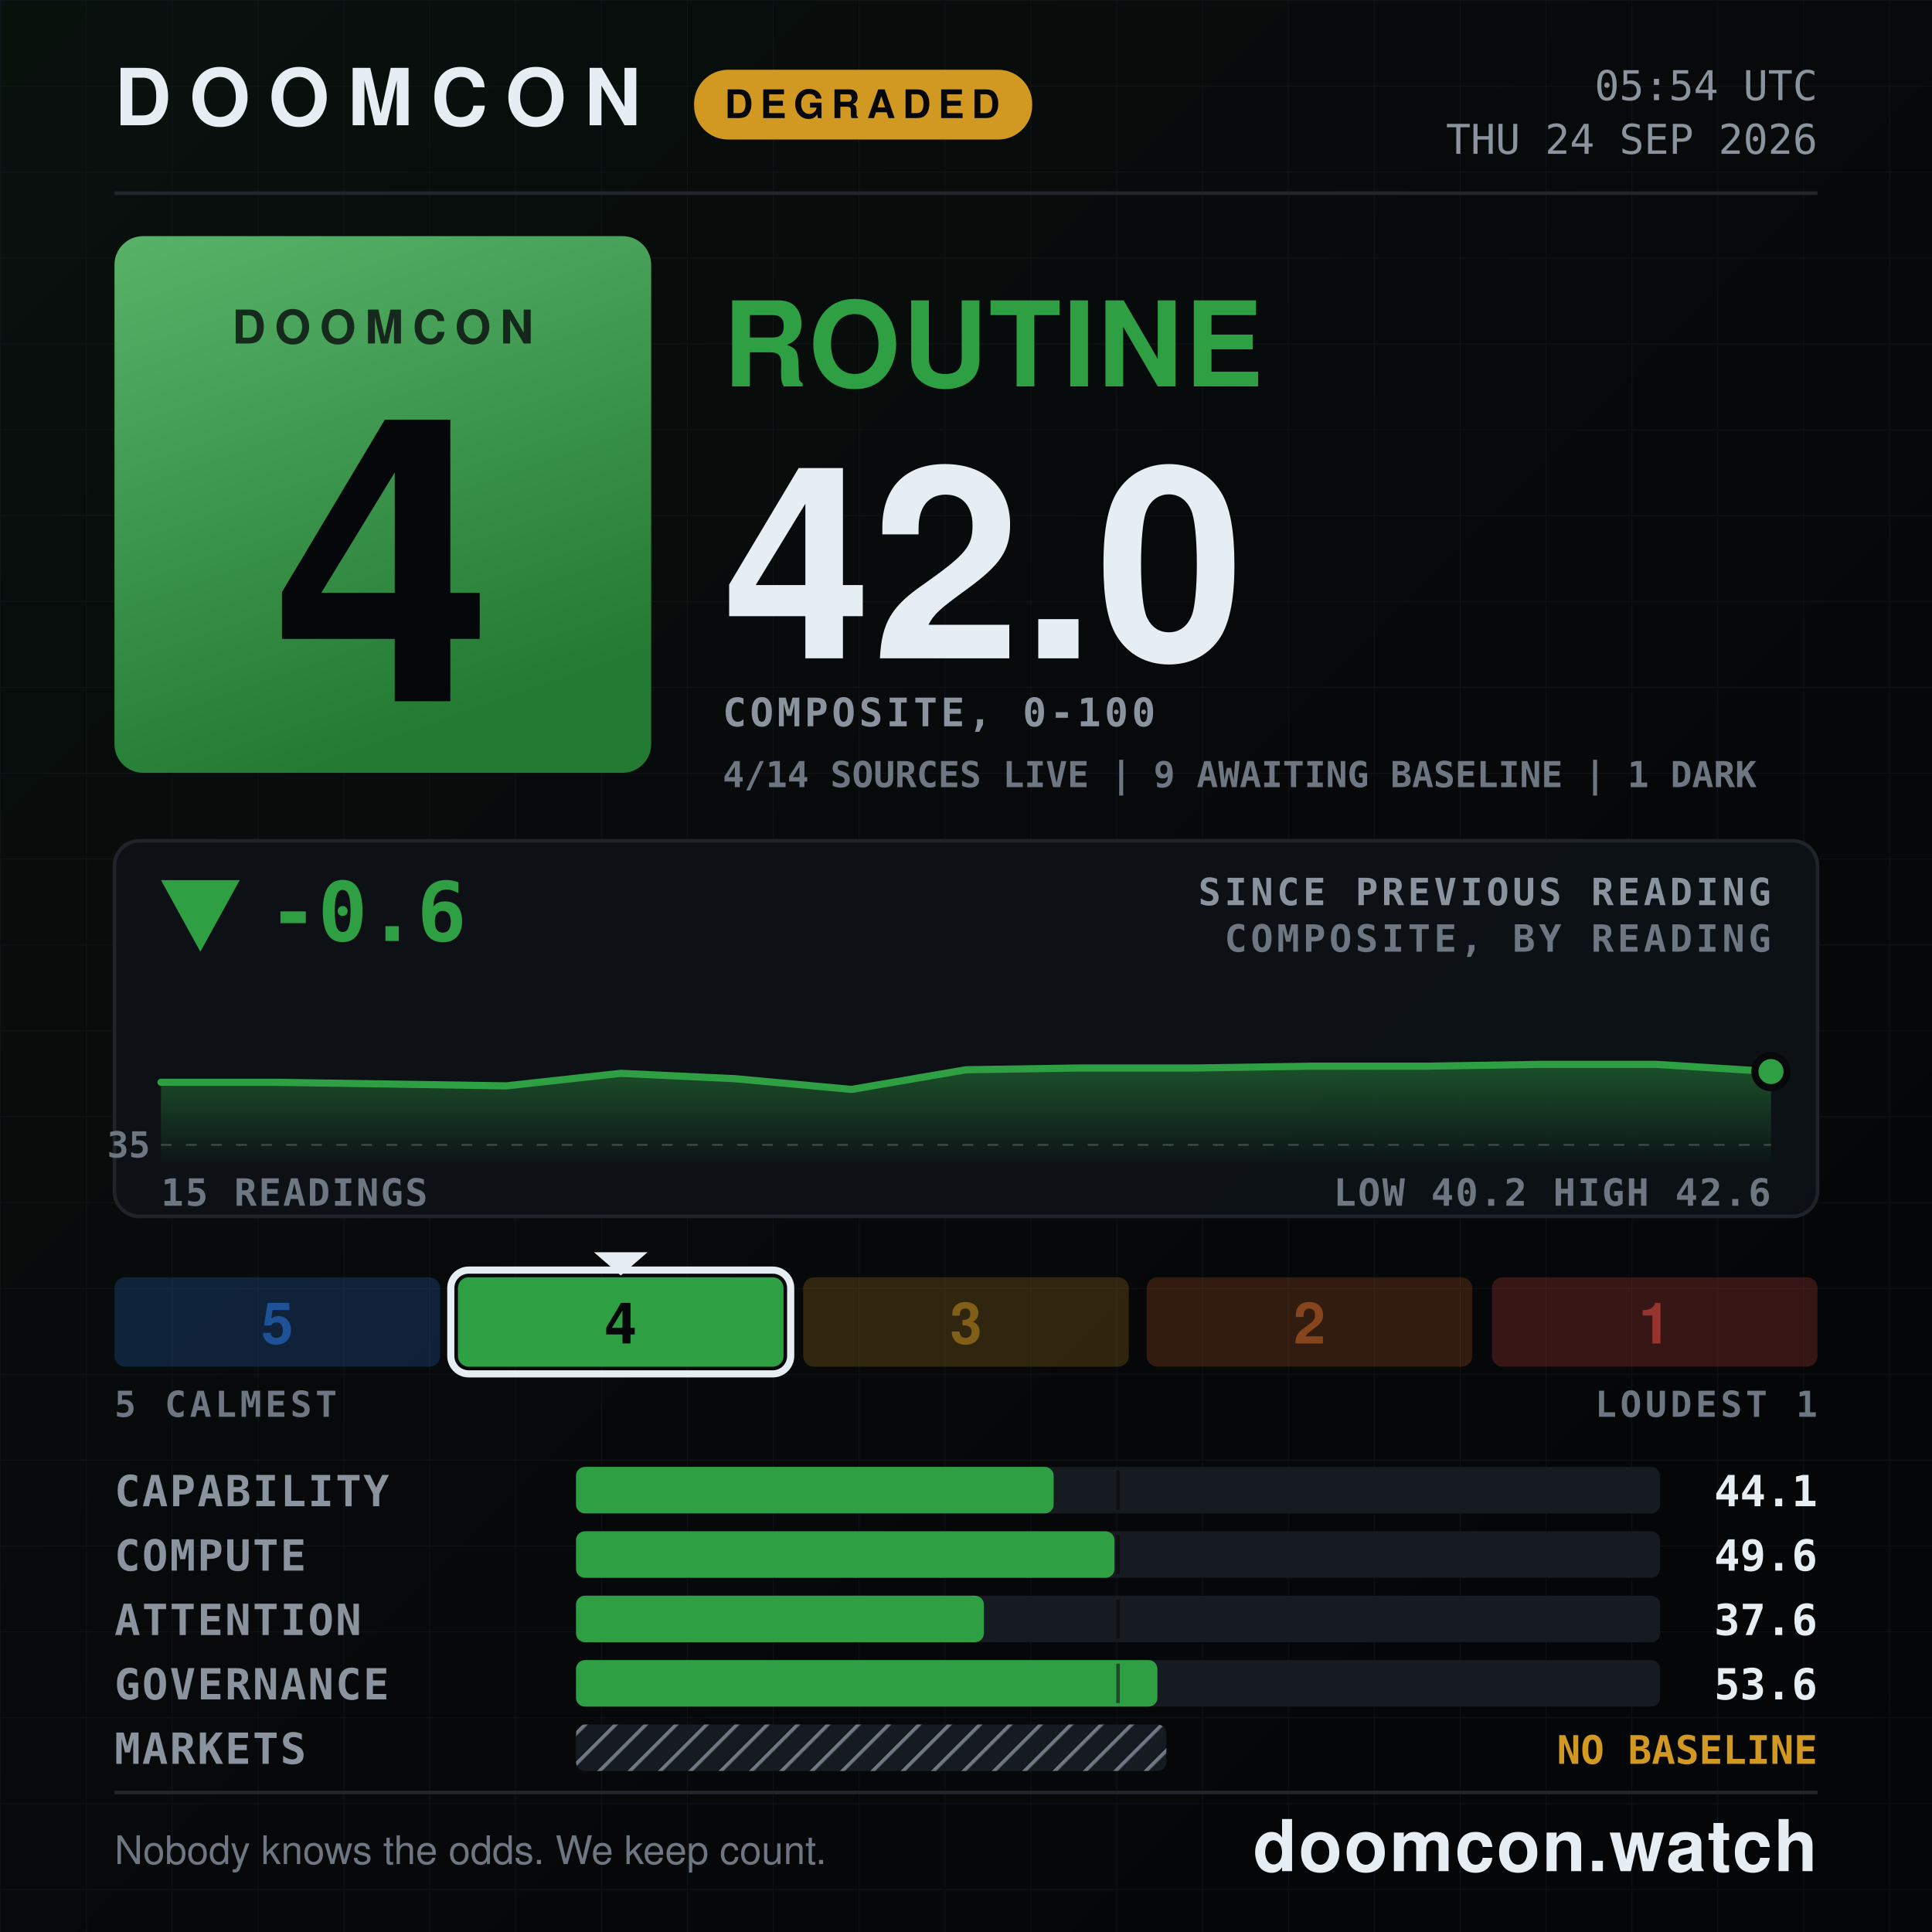
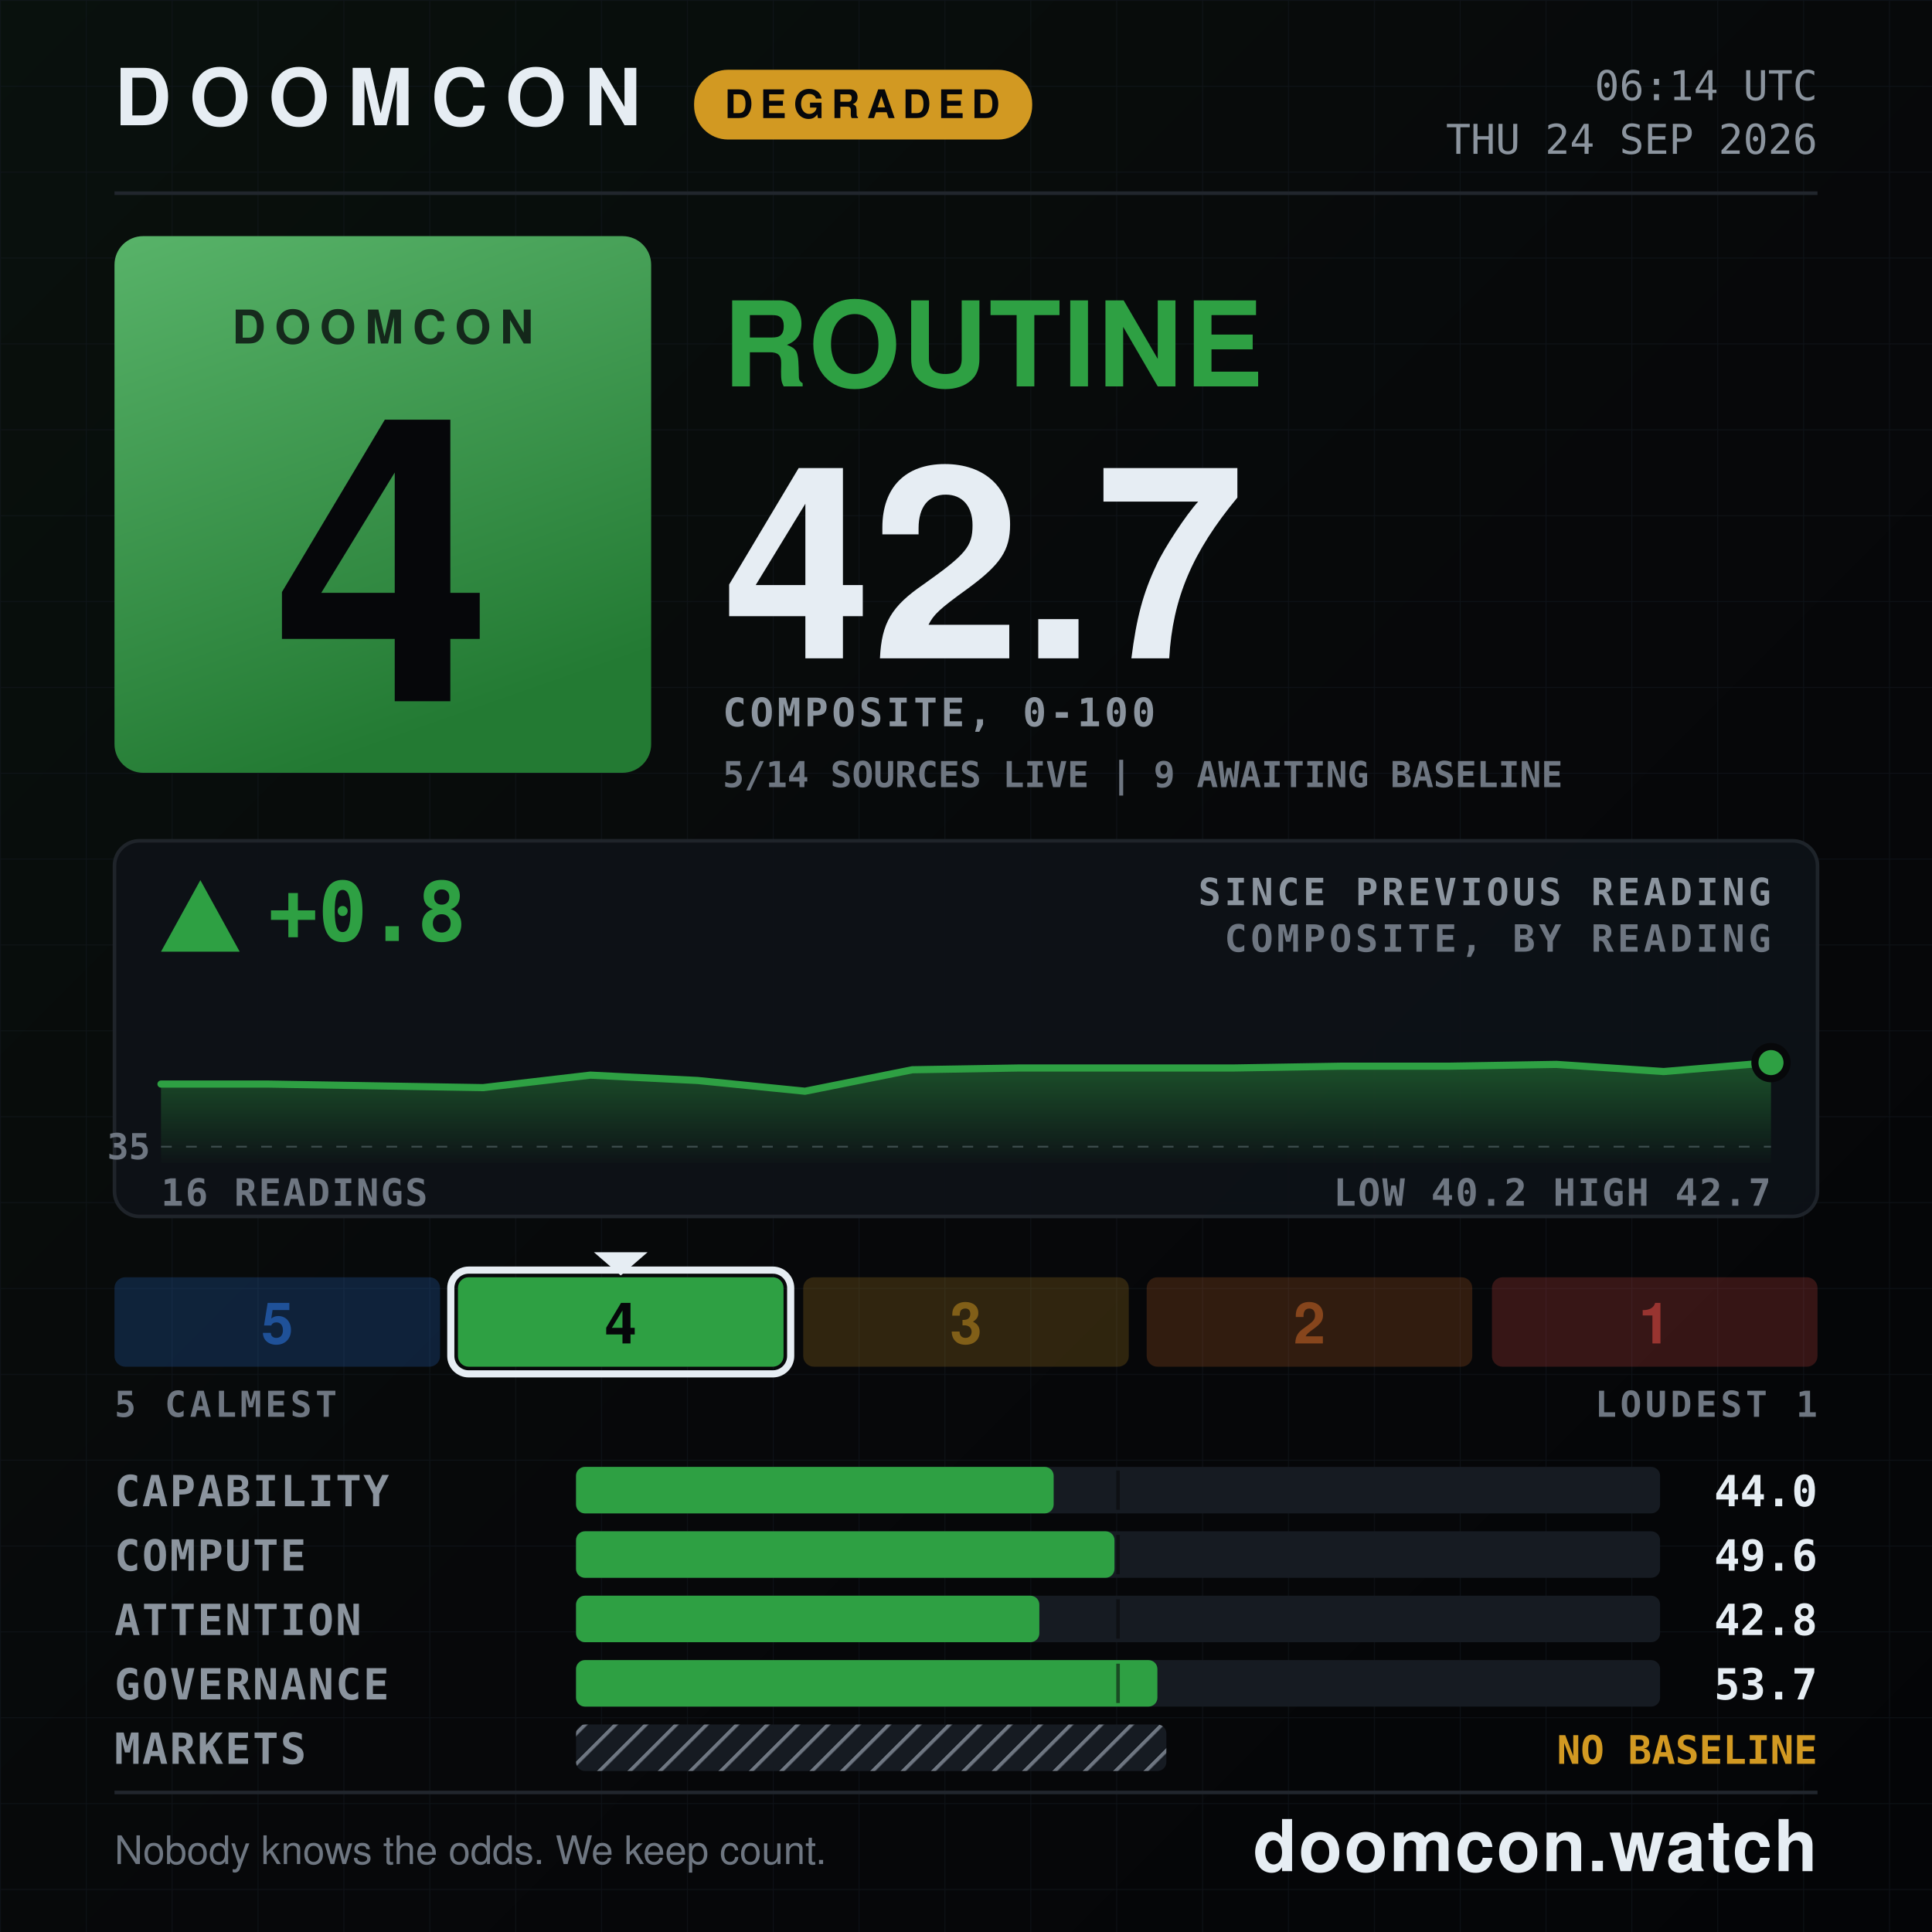
- <svg xmlns="http://www.w3.org/2000/svg" width="1080" height="1080" viewBox="0 0 1080 1080" role="img" aria-label="DOOMCON 4 ROUTINE — 42.0 of 100">
+ <svg xmlns="http://www.w3.org/2000/svg" width="1080" height="1080" viewBox="0 0 1080 1080" role="img" aria-label="DOOMCON 4 ROUTINE — 42.7 of 100">
  <defs>
    <pattern id="dark-hatch" width="12" height="12" patternUnits="userSpaceOnUse" patternTransform="rotate(45)">
      <rect width="12" height="12" fill="#161b22" />
      <line x1="0" y1="0" x2="0" y2="12" stroke="#6e7681" stroke-width="4" />
    </pattern>
    <pattern id="grid" width="48" height="48" patternUnits="userSpaceOnUse">
      <path d="M48 0H0V48" fill="none" stroke="#141a22" stroke-width="1" />
    </pattern>
    <linearGradient id="grad-bg" x1="0" y1="0" x2="1" y2="1">
      <stop offset="0" stop-color="#09110d" />
      <stop offset="0.55" stop-color="#07080a" />
      <stop offset="1" stop-color="#040507" />
    </linearGradient>
    <linearGradient id="grad-chip" x1="0" y1="0" x2="0.35" y2="1">
      <stop offset="0" stop-color="#58b369" />
      <stop offset="1" stop-color="#237a33" />
    </linearGradient>
    <linearGradient id="grad-spark" x1="0" y1="0" x2="0" y2="1">
      <stop offset="0" stop-color="#2ea043" stop-opacity="0.45" />
      <stop offset="1" stop-color="#2ea043" stop-opacity="0.02" />
    </linearGradient>
  </defs>
  <rect x="0" y="0" width="1080" height="1080" fill="url(#grad-bg)" />
  <rect x="0" y="0" width="1080" height="1080" fill="url(#grid)" opacity="0.55" />
  <text x="64" y="70" font-family="ui-sans-serif, system-ui, -apple-system, Segoe UI, Helvetica, Arial, sans-serif" font-size="44" font-weight="800" fill="#e6edf3" text-anchor="start" letter-spacing="10">DOOMCON</text>
  <rect x="388" y="39" width="189" height="39" fill="#d29922" rx="19" />
  <text x="482" y="66" font-family="ui-sans-serif, system-ui, -apple-system, Segoe UI, Helvetica, Arial, sans-serif" font-size="22" font-weight="800" fill="#06070a" text-anchor="middle" letter-spacing="4">DEGRADED</text>
-   <text x="1016" y="56" font-family="ui-monospace, SFMono-Regular, Menlo, DejaVu Sans Mono, Consolas, monospace" font-size="23" font-weight="500" fill="#8b949e" text-anchor="end">05:54 UTC</text>
+   <text x="1016" y="56" font-family="ui-monospace, SFMono-Regular, Menlo, DejaVu Sans Mono, Consolas, monospace" font-size="23" font-weight="500" fill="#8b949e" text-anchor="end">06:14 UTC</text>
  <text x="1016" y="86" font-family="ui-monospace, SFMono-Regular, Menlo, DejaVu Sans Mono, Consolas, monospace" font-size="23" font-weight="500" fill="#8b949e" text-anchor="end">THU 24 SEP 2026</text>
  <line x1="64" y1="108" x2="1016" y2="108" stroke="#21262d" stroke-width="2" />
  <rect x="64" y="132" width="300" height="300" fill="url(#grad-chip)" rx="16" />
  <text x="214" y="192" font-family="ui-sans-serif, system-ui, -apple-system, Segoe UI, Helvetica, Arial, sans-serif" font-size="26" font-weight="800" fill="#06070a" text-anchor="middle" letter-spacing="5" opacity="0.78">DOOMCON</text>
  <text x="214" y="392" font-family="ui-sans-serif, system-ui, -apple-system, Segoe UI, Helvetica, Arial, sans-serif" font-size="222" font-weight="800" fill="#06070a" text-anchor="middle">4</text>
  <text x="404" y="216" font-family="ui-sans-serif, system-ui, -apple-system, Segoe UI, Helvetica, Arial, sans-serif" font-size="66" font-weight="800" fill="#2ea043" text-anchor="start" letter-spacing="1">ROUTINE</text>
-   <text x="404" y="368" font-family="ui-sans-serif, system-ui, -apple-system, Segoe UI, Helvetica, Arial, sans-serif" font-size="150" font-weight="800" fill="#e6edf3" text-anchor="start">42.0</text>
+   <text x="404" y="368" font-family="ui-sans-serif, system-ui, -apple-system, Segoe UI, Helvetica, Arial, sans-serif" font-size="150" font-weight="800" fill="#e6edf3" text-anchor="start">42.7</text>
  <text x="404" y="406" font-family="ui-monospace, SFMono-Regular, Menlo, DejaVu Sans Mono, Consolas, monospace" font-size="22" font-weight="600" fill="#8b949e" text-anchor="start" letter-spacing="2">COMPOSITE, 0-100</text>
-   <text x="404" y="440" font-family="ui-monospace, SFMono-Regular, Menlo, DejaVu Sans Mono, Consolas, monospace" font-size="20" font-weight="600" fill="#6e7681" text-anchor="start">4/14 SOURCES LIVE  |  9 AWAITING BASELINE  |  1 DARK</text>
+   <text x="404" y="440" font-family="ui-monospace, SFMono-Regular, Menlo, DejaVu Sans Mono, Consolas, monospace" font-size="20" font-weight="600" fill="#6e7681" text-anchor="start">5/14 SOURCES LIVE  |  9 AWAITING BASELINE</text>
  <rect x="64" y="470" width="952" height="210" fill="#0d1117" rx="14" stroke="#21262d" stroke-width="2" opacity="0.92" />
-   <polygon points="112,532 90,492 134,492" fill="#2ea043" />
-   <text x="150" y="526" font-family="ui-monospace, SFMono-Regular, Menlo, DejaVu Sans Mono, Consolas, monospace" font-size="46" font-weight="800" fill="#2ea043" text-anchor="start">-0.6</text>
+   <polygon points="112,492 90,532 134,532" fill="#2ea043" />
+   <text x="150" y="526" font-family="ui-monospace, SFMono-Regular, Menlo, DejaVu Sans Mono, Consolas, monospace" font-size="46" font-weight="800" fill="#2ea043" text-anchor="start">+0.8</text>
  <text x="990" y="506" font-family="ui-monospace, SFMono-Regular, Menlo, DejaVu Sans Mono, Consolas, monospace" font-size="21" font-weight="600" fill="#8b949e" text-anchor="end" letter-spacing="2">SINCE PREVIOUS READING</text>
  <text x="990" y="532" font-family="ui-monospace, SFMono-Regular, Menlo, DejaVu Sans Mono, Consolas, monospace" font-size="21" font-weight="600" fill="#6e7681" text-anchor="end" letter-spacing="2">COMPOSITE, BY READING</text>
-   <line x1="90" y1="640" x2="990" y2="640" stroke="#6e7681" stroke-width="1" stroke-dasharray="6 8" opacity="0.5" />
-   <text x="84" y="647" font-family="ui-monospace, SFMono-Regular, Menlo, DejaVu Sans Mono, Consolas, monospace" font-size="20" font-weight="600" fill="#6e7681" text-anchor="end">35</text>
-   <path d="M90 605 L154 605 L219 606 L283 607 L347 600 L411 603 L476 609 L540 598 L604 597 L669 597 L733 596 L797 596 L861 595 L926 595 L990 599 L990 650 L90 650 Z" fill="url(#grad-spark)" />
-   <path d="M90 605 L154 605 L219 606 L283 607 L347 600 L411 603 L476 609 L540 598 L604 597 L669 597 L733 596 L797 596 L861 595 L926 595 L990 599" fill="none" stroke="#2ea043" stroke-width="4" stroke-linejoin="round" stroke-linecap="round" />
-   <circle cx="990" cy="599" r="9" fill="#2ea043" stroke="#07080a" stroke-width="4" />
-   <text x="90" y="674" font-family="ui-monospace, SFMono-Regular, Menlo, DejaVu Sans Mono, Consolas, monospace" font-size="21" font-weight="600" fill="#6e7681" text-anchor="start" letter-spacing="1">15 READINGS</text>
-   <text x="990" y="674" font-family="ui-monospace, SFMono-Regular, Menlo, DejaVu Sans Mono, Consolas, monospace" font-size="21" font-weight="600" fill="#6e7681" text-anchor="end" letter-spacing="1">LOW 40.2  HIGH 42.6</text>
+   <line x1="90" y1="641" x2="990" y2="641" stroke="#6e7681" stroke-width="1" stroke-dasharray="6 8" opacity="0.5" />
+   <text x="84" y="648" font-family="ui-monospace, SFMono-Regular, Menlo, DejaVu Sans Mono, Consolas, monospace" font-size="20" font-weight="600" fill="#6e7681" text-anchor="end">35</text>
+   <path d="M90 606 L150 606 L210 607 L270 608 L330 601 L390 604 L450 610 L510 598 L570 597 L630 597 L690 597 L750 596 L810 596 L870 595 L930 599 L990 594 L990 650 L90 650 Z" fill="url(#grad-spark)" />
+   <path d="M90 606 L150 606 L210 607 L270 608 L330 601 L390 604 L450 610 L510 598 L570 597 L630 597 L690 597 L750 596 L810 596 L870 595 L930 599 L990 594" fill="none" stroke="#2ea043" stroke-width="4" stroke-linejoin="round" stroke-linecap="round" />
+   <circle cx="990" cy="594" r="9" fill="#2ea043" stroke="#07080a" stroke-width="4" />
+   <text x="90" y="674" font-family="ui-monospace, SFMono-Regular, Menlo, DejaVu Sans Mono, Consolas, monospace" font-size="21" font-weight="600" fill="#6e7681" text-anchor="start" letter-spacing="1">16 READINGS</text>
+   <text x="990" y="674" font-family="ui-monospace, SFMono-Regular, Menlo, DejaVu Sans Mono, Consolas, monospace" font-size="21" font-weight="600" fill="#6e7681" text-anchor="end" letter-spacing="1">LOW 40.2  HIGH 42.7</text>
  <rect x="64" y="714" width="182" height="50" fill="#2f81f7" rx="6" opacity="0.2" />
  <text x="155" y="751" font-family="ui-sans-serif, system-ui, -apple-system, Segoe UI, Helvetica, Arial, sans-serif" font-size="32" font-weight="800" fill="#1f5198" text-anchor="middle">5</text>
  <rect x="256" y="714" width="182" height="50" fill="#2ea043" rx="6" opacity="1" />
  <rect x="252" y="710" width="190" height="58" fill="none" rx="10" stroke="#e6edf3" stroke-width="4" />
  <polygon points="332,700 362,700 347,713" fill="#e6edf3" />
  <text x="347" y="751" font-family="ui-sans-serif, system-ui, -apple-system, Segoe UI, Helvetica, Arial, sans-serif" font-size="32" font-weight="800" fill="#06070a" text-anchor="middle">4</text>
  <rect x="449" y="714" width="182" height="50" fill="#d29922" rx="6" opacity="0.2" />
  <text x="540" y="751" font-family="ui-sans-serif, system-ui, -apple-system, Segoe UI, Helvetica, Arial, sans-serif" font-size="32" font-weight="800" fill="#815f18" text-anchor="middle">3</text>
  <rect x="641" y="714" width="182" height="50" fill="#db6d28" rx="6" opacity="0.2" />
  <text x="732" y="751" font-family="ui-sans-serif, system-ui, -apple-system, Segoe UI, Helvetica, Arial, sans-serif" font-size="32" font-weight="800" fill="#86451c" text-anchor="middle">2</text>
  <rect x="834" y="714" width="182" height="50" fill="#f85149" rx="6" opacity="0.2" />
  <text x="925" y="751" font-family="ui-sans-serif, system-ui, -apple-system, Segoe UI, Helvetica, Arial, sans-serif" font-size="32" font-weight="800" fill="#983430" text-anchor="middle">1</text>
  <text x="64" y="792" font-family="ui-monospace, SFMono-Regular, Menlo, DejaVu Sans Mono, Consolas, monospace" font-size="20" font-weight="600" fill="#6e7681" text-anchor="start" letter-spacing="2">5 CALMEST</text>
  <text x="1016" y="792" font-family="ui-monospace, SFMono-Regular, Menlo, DejaVu Sans Mono, Consolas, monospace" font-size="20" font-weight="600" fill="#6e7681" text-anchor="end" letter-spacing="2">LOUDEST 1</text>
  <text x="64" y="842" font-family="ui-monospace, SFMono-Regular, Menlo, DejaVu Sans Mono, Consolas, monospace" font-size="24" font-weight="600" fill="#8b949e" text-anchor="start" letter-spacing="1">CAPABILITY</text>
  <rect x="322" y="820" width="606" height="26" fill="#161b22" rx="5" />
  <rect x="322" y="820" width="267" height="26" fill="#2ea043" rx="5" />
  <line x1="625" y1="822" x2="625" y2="844" stroke="#07080a" stroke-width="2" opacity="0.55" />
-   <text x="1016" y="842" font-family="ui-monospace, SFMono-Regular, Menlo, DejaVu Sans Mono, Consolas, monospace" font-size="24" font-weight="700" fill="#e6edf3" text-anchor="end">44.1</text>
+   <text x="1016" y="842" font-family="ui-monospace, SFMono-Regular, Menlo, DejaVu Sans Mono, Consolas, monospace" font-size="24" font-weight="700" fill="#e6edf3" text-anchor="end">44.0</text>
  <text x="64" y="878" font-family="ui-monospace, SFMono-Regular, Menlo, DejaVu Sans Mono, Consolas, monospace" font-size="24" font-weight="600" fill="#8b949e" text-anchor="start" letter-spacing="1">COMPUTE</text>
  <rect x="322" y="856" width="606" height="26" fill="#161b22" rx="5" />
  <rect x="322" y="856" width="301" height="26" fill="#2ea043" rx="5" />
  <line x1="625" y1="858" x2="625" y2="880" stroke="#07080a" stroke-width="2" opacity="0.55" />
  <text x="1016" y="878" font-family="ui-monospace, SFMono-Regular, Menlo, DejaVu Sans Mono, Consolas, monospace" font-size="24" font-weight="700" fill="#e6edf3" text-anchor="end">49.6</text>
  <text x="64" y="914" font-family="ui-monospace, SFMono-Regular, Menlo, DejaVu Sans Mono, Consolas, monospace" font-size="24" font-weight="600" fill="#8b949e" text-anchor="start" letter-spacing="1">ATTENTION</text>
  <rect x="322" y="892" width="606" height="26" fill="#161b22" rx="5" />
-   <rect x="322" y="892" width="228" height="26" fill="#2ea043" rx="5" />
+   <rect x="322" y="892" width="259" height="26" fill="#2ea043" rx="5" />
  <line x1="625" y1="894" x2="625" y2="916" stroke="#07080a" stroke-width="2" opacity="0.55" />
-   <text x="1016" y="914" font-family="ui-monospace, SFMono-Regular, Menlo, DejaVu Sans Mono, Consolas, monospace" font-size="24" font-weight="700" fill="#e6edf3" text-anchor="end">37.6</text>
+   <text x="1016" y="914" font-family="ui-monospace, SFMono-Regular, Menlo, DejaVu Sans Mono, Consolas, monospace" font-size="24" font-weight="700" fill="#e6edf3" text-anchor="end">42.8</text>
  <text x="64" y="950" font-family="ui-monospace, SFMono-Regular, Menlo, DejaVu Sans Mono, Consolas, monospace" font-size="24" font-weight="600" fill="#8b949e" text-anchor="start" letter-spacing="1">GOVERNANCE</text>
  <rect x="322" y="928" width="606" height="26" fill="#161b22" rx="5" />
  <rect x="322" y="928" width="325" height="26" fill="#2ea043" rx="5" />
  <line x1="625" y1="930" x2="625" y2="952" stroke="#07080a" stroke-width="2" opacity="0.55" />
-   <text x="1016" y="950" font-family="ui-monospace, SFMono-Regular, Menlo, DejaVu Sans Mono, Consolas, monospace" font-size="24" font-weight="700" fill="#e6edf3" text-anchor="end">53.6</text>
+   <text x="1016" y="950" font-family="ui-monospace, SFMono-Regular, Menlo, DejaVu Sans Mono, Consolas, monospace" font-size="24" font-weight="700" fill="#e6edf3" text-anchor="end">53.7</text>
  <text x="64" y="986" font-family="ui-monospace, SFMono-Regular, Menlo, DejaVu Sans Mono, Consolas, monospace" font-size="24" font-weight="600" fill="#8b949e" text-anchor="start" letter-spacing="1">MARKETS</text>
  <rect x="322" y="964" width="330" height="26" fill="url(#dark-hatch)" rx="5" />
  <text x="1016" y="986" font-family="ui-monospace, SFMono-Regular, Menlo, DejaVu Sans Mono, Consolas, monospace" font-size="22" font-weight="800" fill="#d29922" text-anchor="end">NO BASELINE</text>
  <line x1="64" y1="1002" x2="1016" y2="1002" stroke="#21262d" stroke-width="2" />
  <text x="64" y="1042" font-family="ui-sans-serif, system-ui, -apple-system, Segoe UI, Helvetica, Arial, sans-serif" font-size="22" font-weight="500" fill="#6e7681" text-anchor="start">Nobody knows the odds. We keep count.</text>
  <text x="1016" y="1046" font-family="ui-sans-serif, system-ui, -apple-system, Segoe UI, Helvetica, Arial, sans-serif" font-size="40" font-weight="800" fill="#e6edf3" text-anchor="end" letter-spacing="1">doomcon.watch</text>
</svg>
